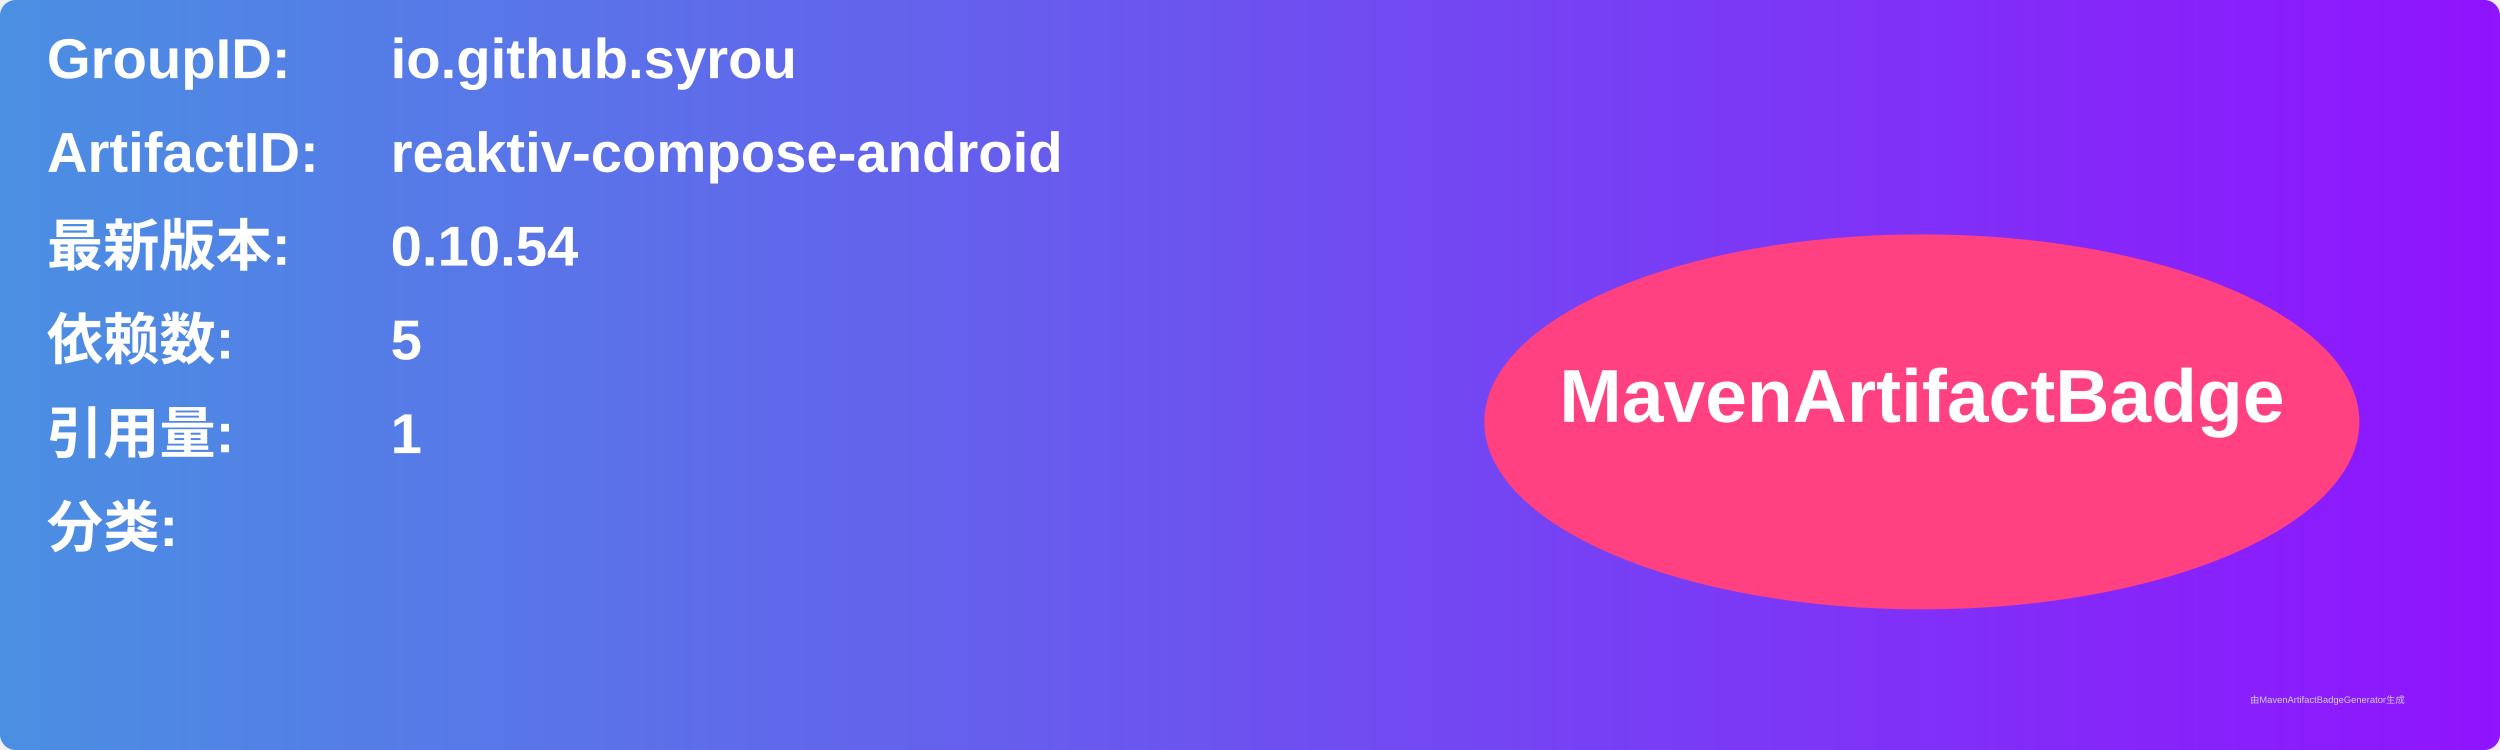
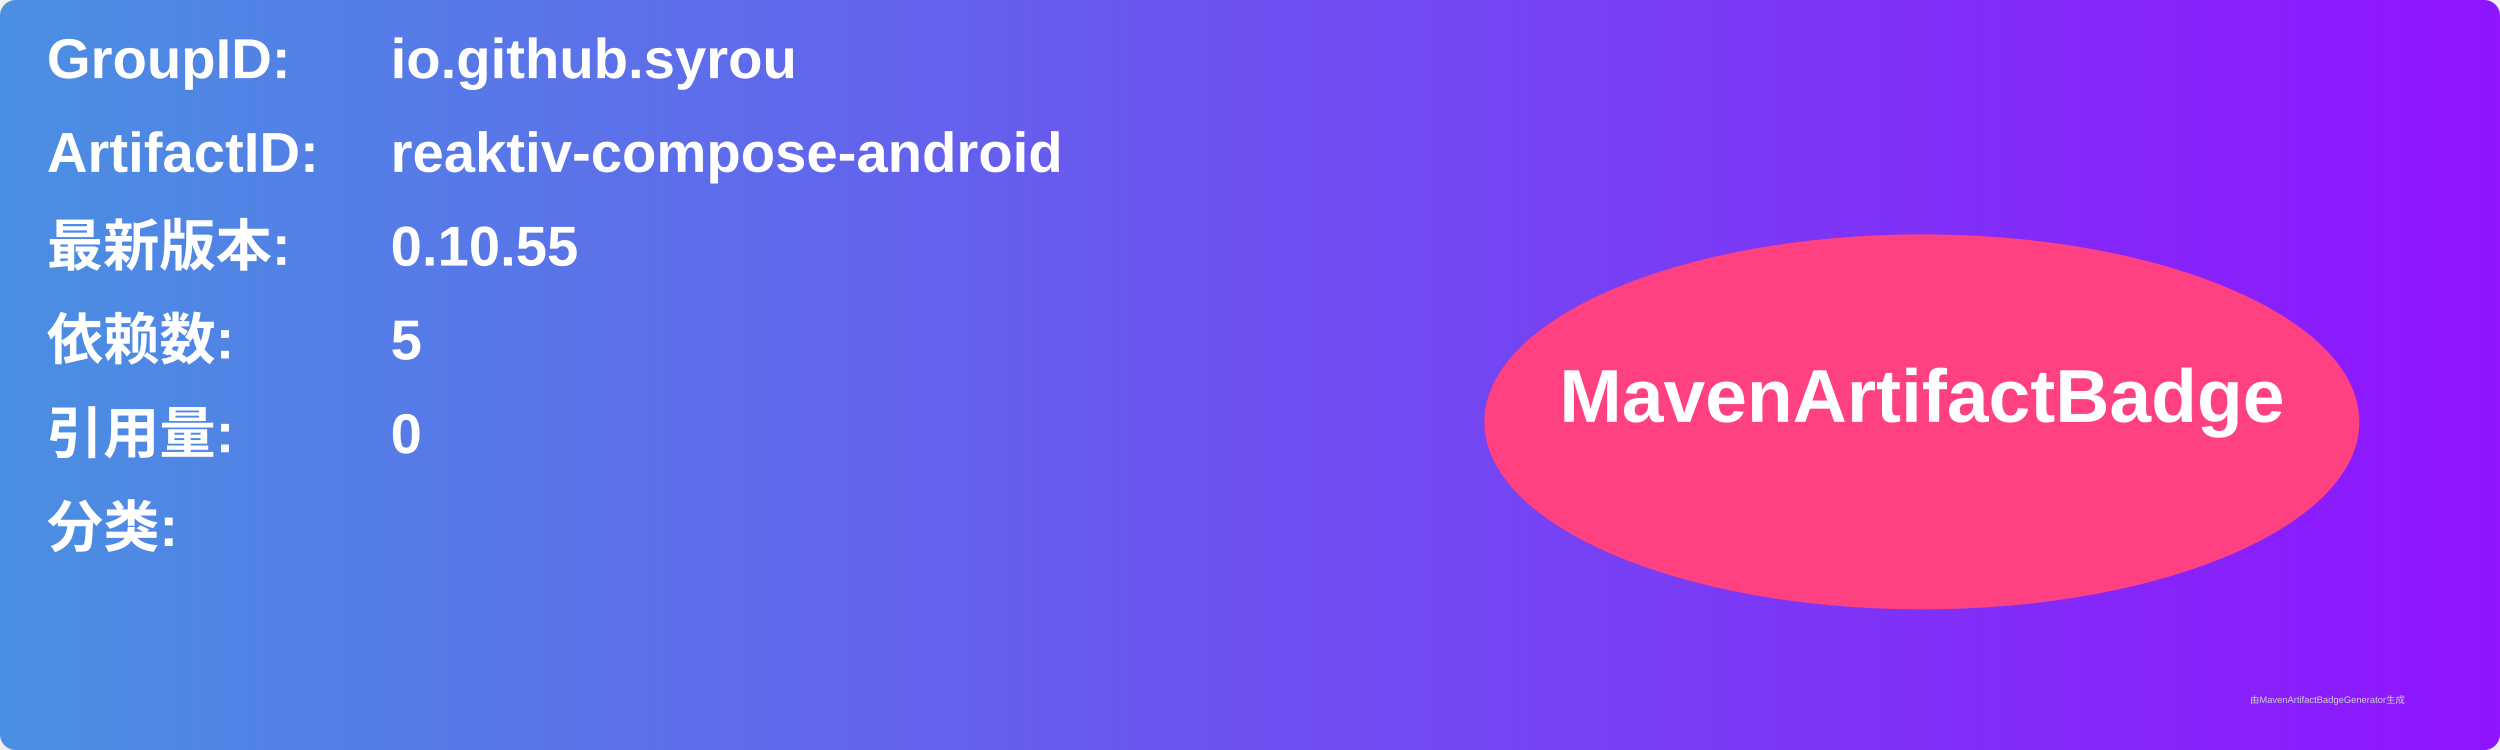
<svg xmlns="http://www.w3.org/2000/svg" width="800" height="240" viewBox="0 0 800 240">
  <linearGradient id="grad" x1="0%" y1="0%" x2="100%" y2="0%">
    <stop offset="0%" stop-color="#4a90e2" />
    <stop offset="100%" stop-color="#9013fe" />
  </linearGradient>
  <rect width="100%" height="100%" rx="5" ry="5" fill="url(#grad)" />
  <g transform="translate(15, 15)">
    <text x="0" y="10" font-family="Arial" font-size="18" fill="white" font-weight="bold" width="260">GroupID:</text>
    <text x="110" y="10" font-family="Arial" font-size="18" fill="white" font-weight="bold" width="460">io.github.syrou</text>
    <text x="0" y="40" font-family="Arial" font-size="18" fill="white" font-weight="bold" width="260">ArtifactID:</text>
    <text x="110" y="40" font-family="Arial" font-size="18" fill="white" font-weight="bold" width="460">reaktiv-compose-android</text>
    <text x="0" y="70" font-family="Arial" font-size="18" fill="white" font-weight="bold">最新版本:</text>
    <text x="110" y="70" font-family="Arial" font-size="18" fill="white" font-weight="bold">
-       <tspan font-weight="bold">0.10.54</tspan>
+       <tspan font-weight="bold">0.10.55</tspan>
    </text>
    <text x="0" y="100" font-family="Arial" font-size="18" fill="white" font-weight="bold">依赖数: </text>
    <text x="110" y="100" font-family="Arial" font-size="18" fill="white">
      <tspan font-weight="bold">5</tspan>
    </text>
    <text x="0" y="130" font-family="Arial" font-size="18" fill="white" font-weight="bold">引用量: </text>
    <text x="110" y="130" font-family="Arial" font-size="18" fill="white">
-       <tspan font-weight="bold">1</tspan>
+       <tspan font-weight="bold">0</tspan>
    </text>
    <text x="0" y="160" font-family="Arial" font-size="18" fill="white" font-weight="bold">分类:</text>
    <text x="10" y="190" font-family="Arial" font-size="10" fill="white">
      <tspan font-weight="bold" />
    </text>
    <ellipse cx="600" cy="120" rx="140" ry="60" fill="#ff4081" />
    <text x="600" y="120" text-anchor="middle" font-family="Arial" font-size="24" fill="white" font-weight="bold">MavenArtifactBadge</text>
  </g>
  <text x="720" y="225" font-family="Arial" font-size="3" fill="#d0d0d0">由MavenArtifactBadgeGenerator生成</text>
</svg>
